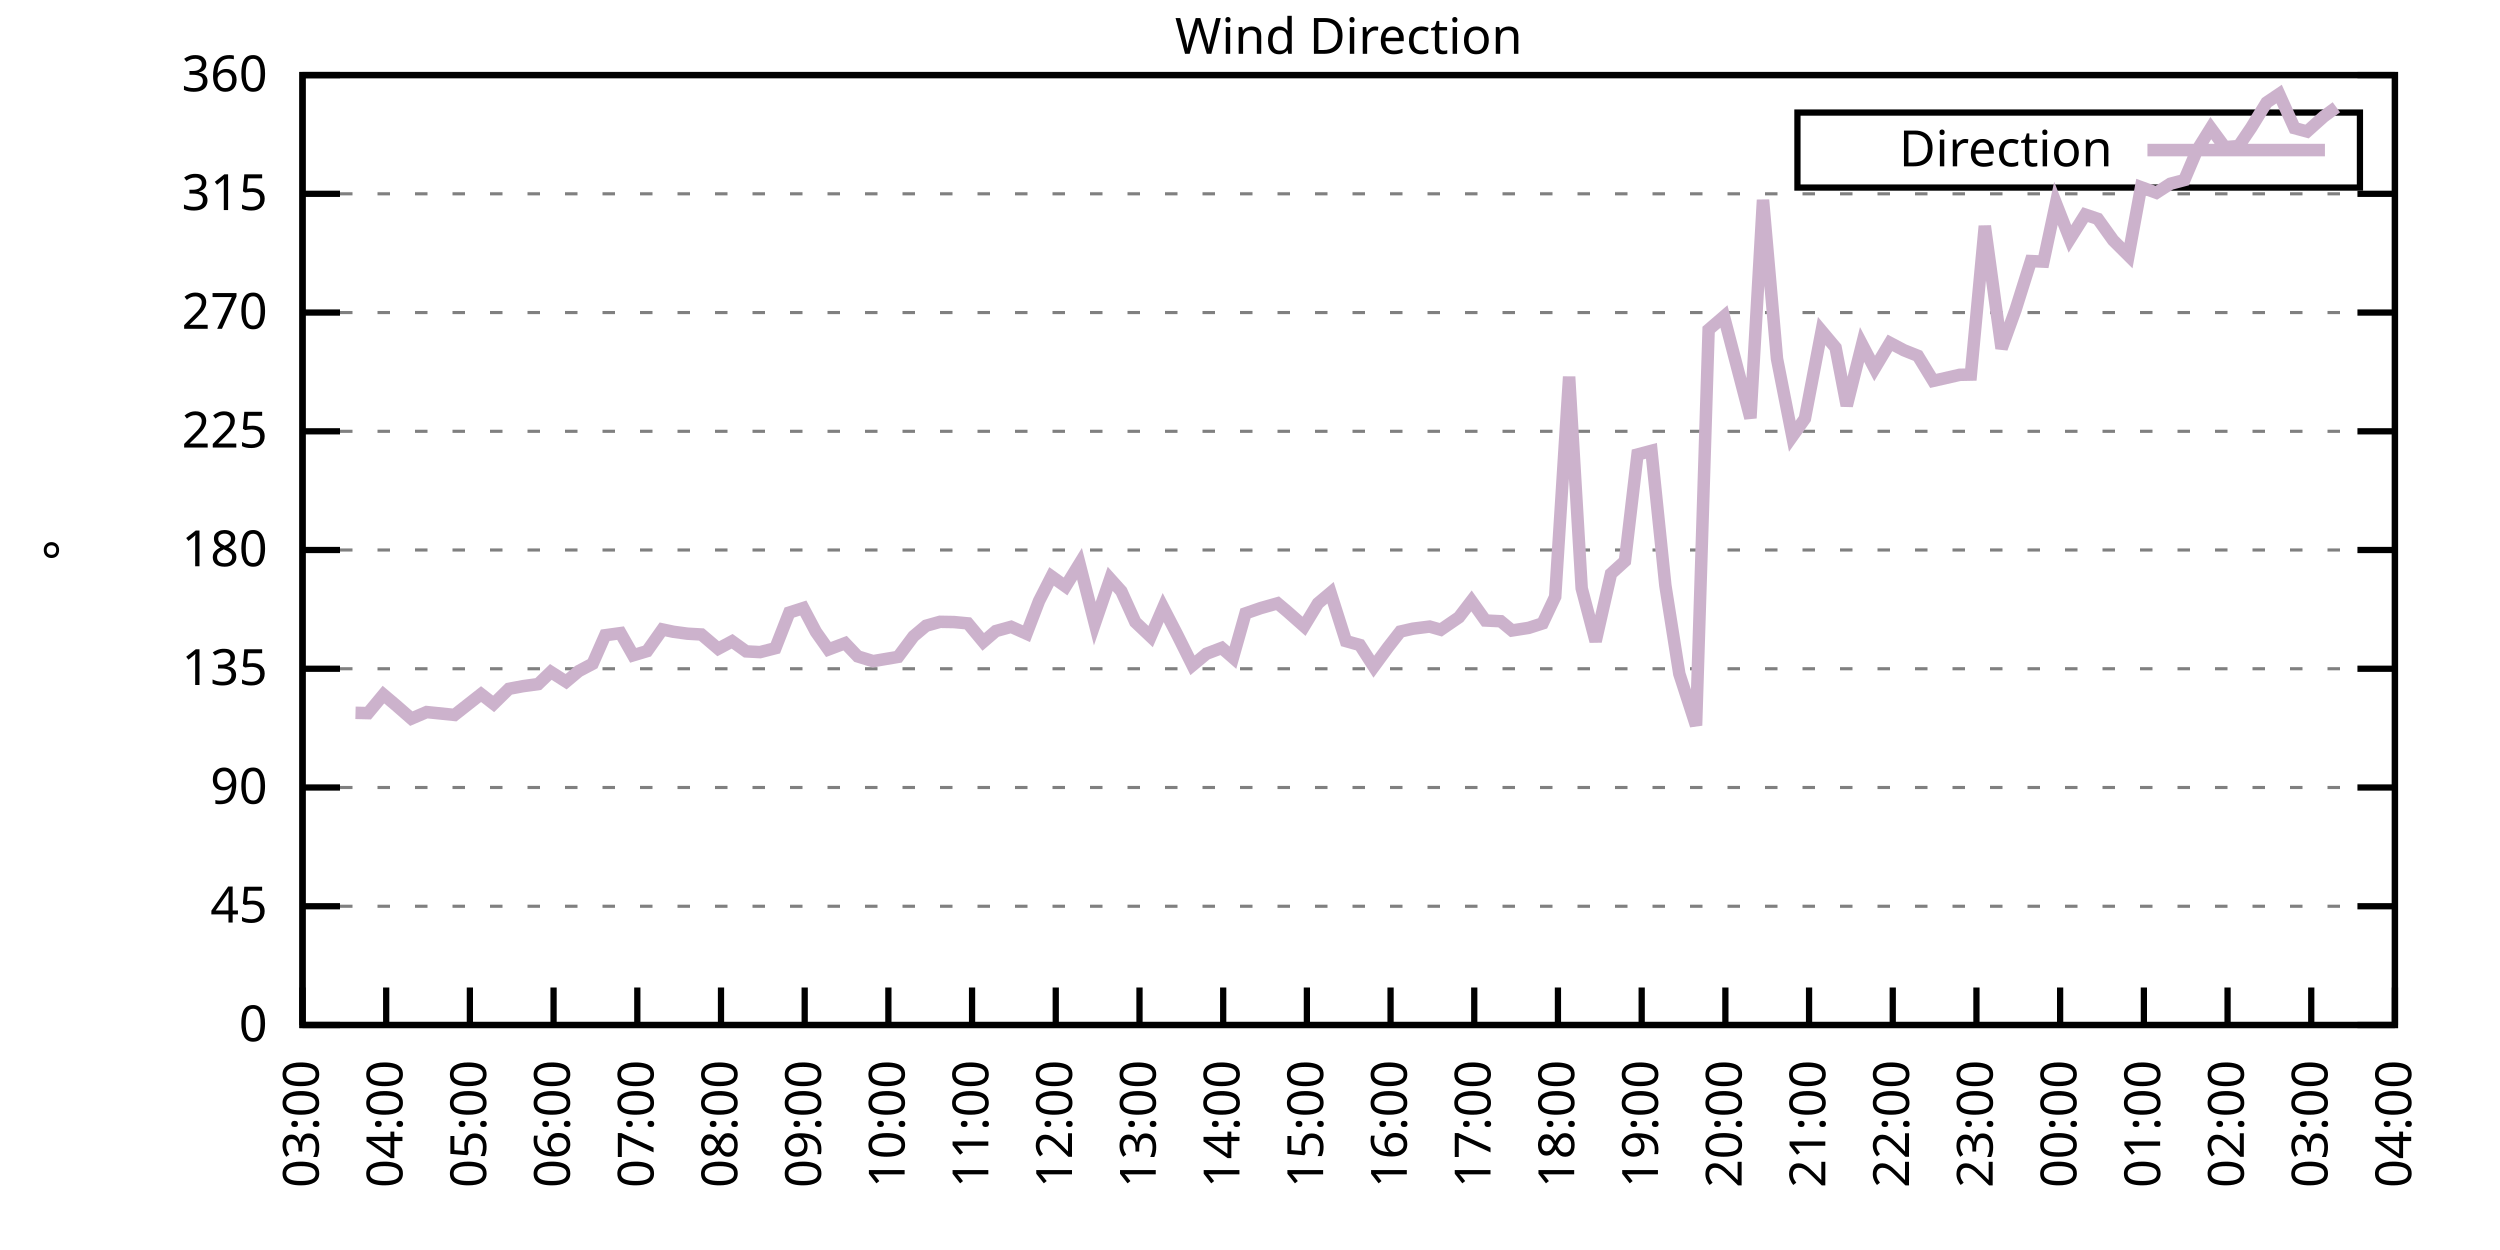
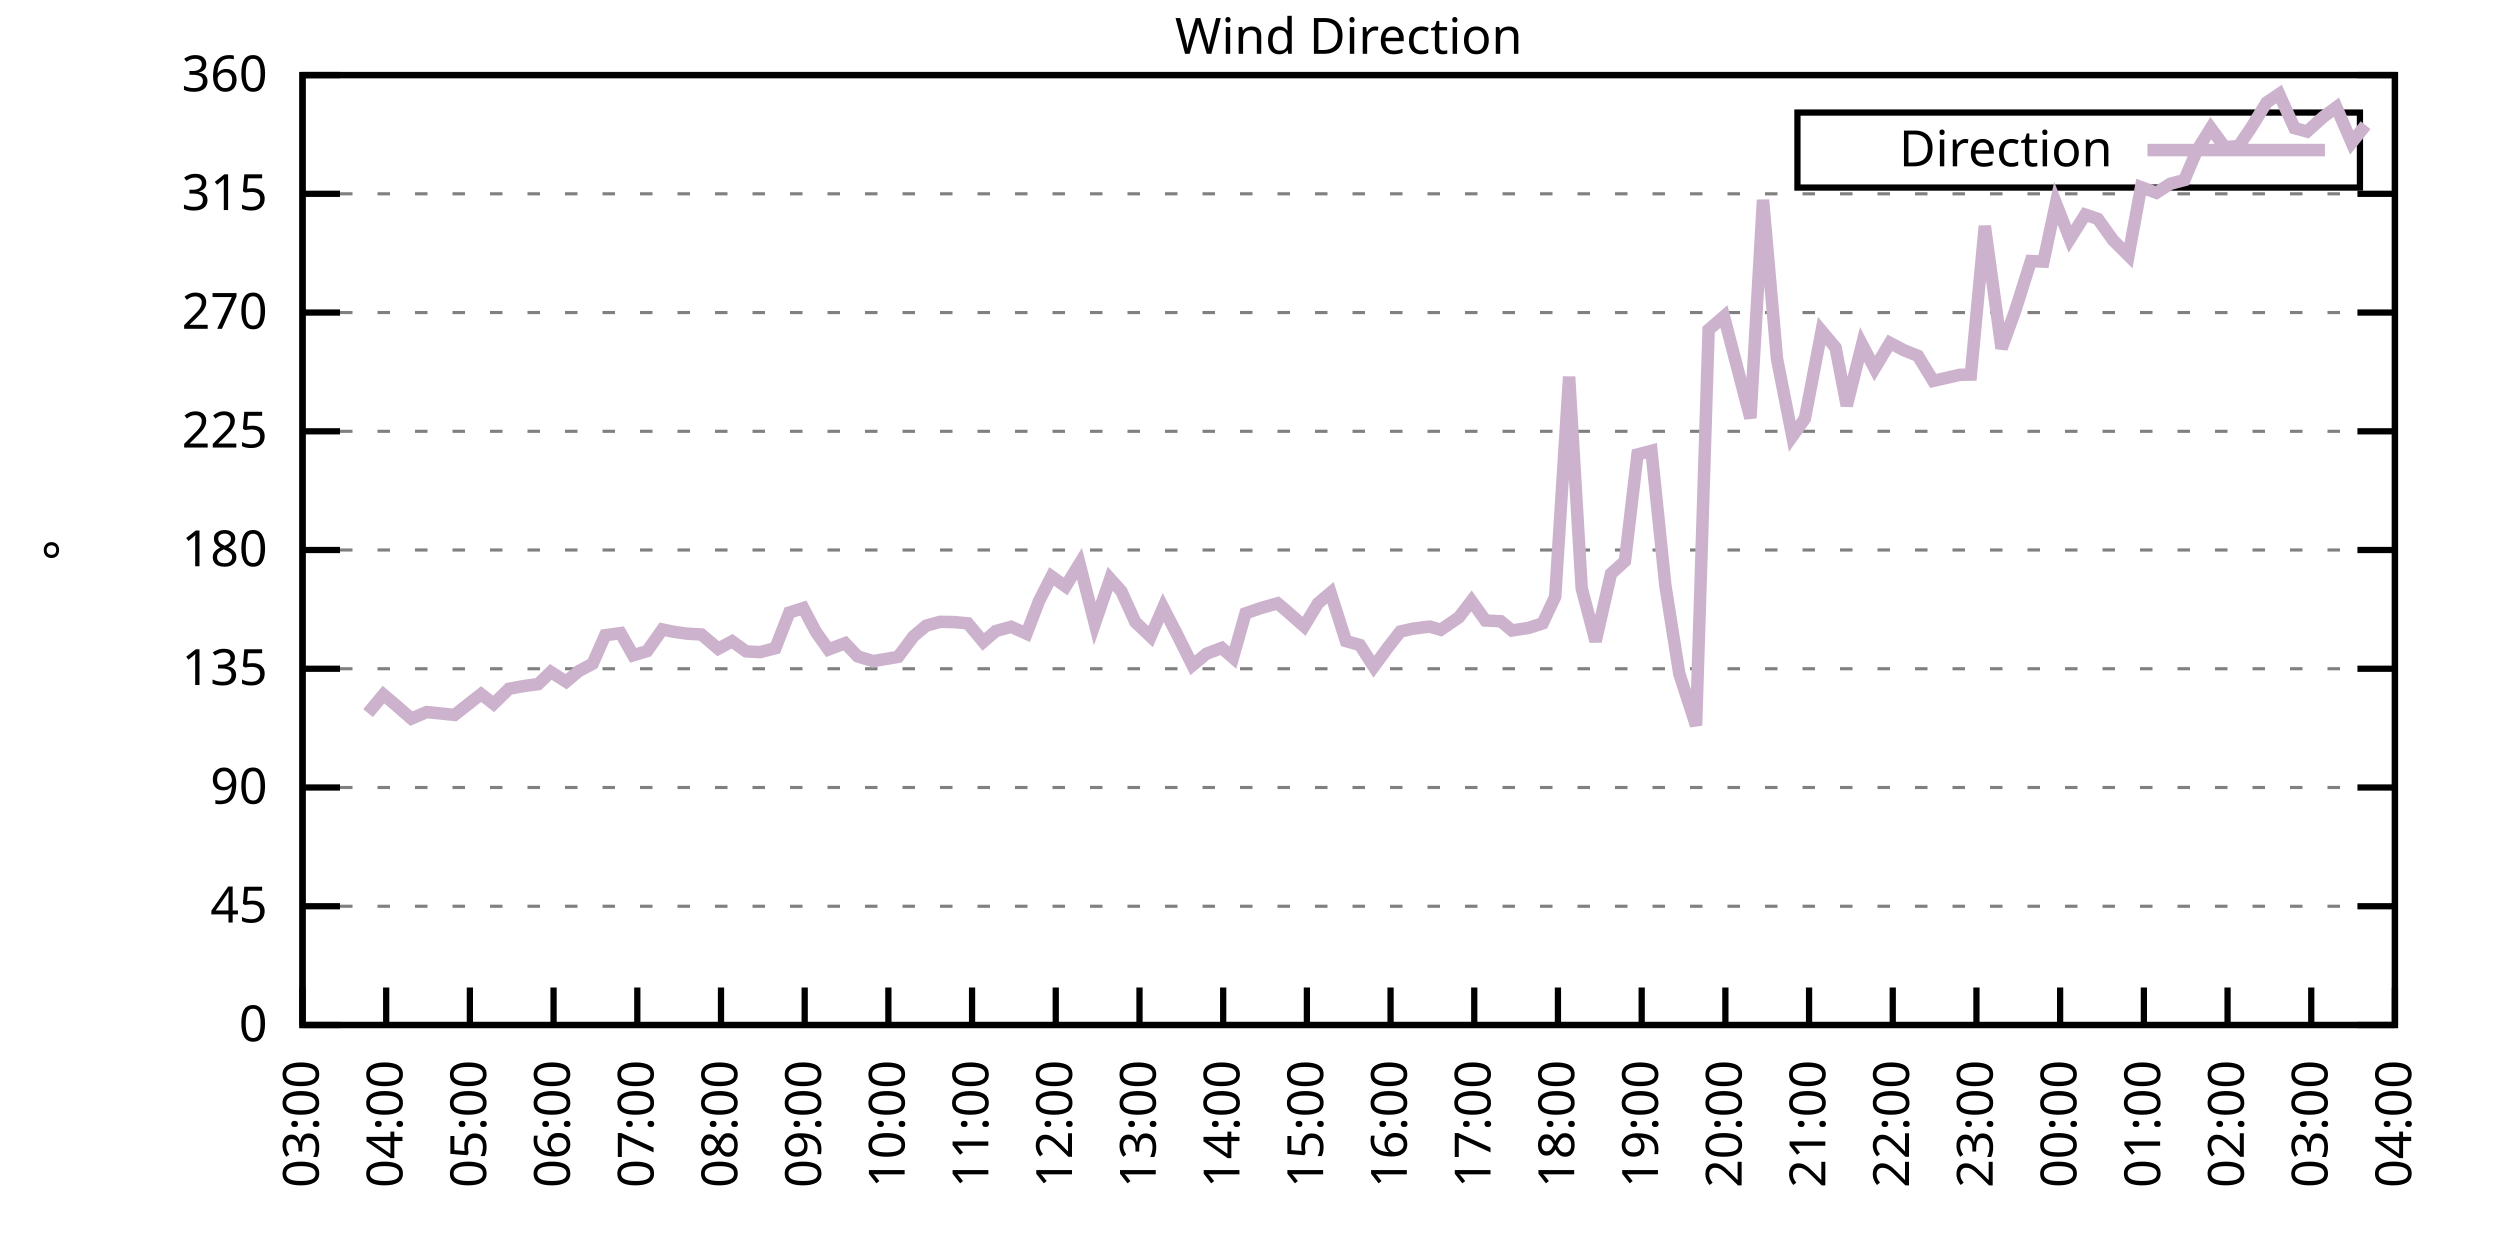
<svg xmlns="http://www.w3.org/2000/svg" xmlns:xlink="http://www.w3.org/1999/xlink" width="400" height="200" viewBox="0 0 400 200">
  <g id="gnuplot_canvas">
    <rect x="0" y="0" width="400" height="200" fill="none" />
    <defs>
      <circle id="gpDot" r="0.5" stroke-width="0.5" stroke="currentColor" />
      <path id="gpPt0" stroke-width="0.333" stroke="currentColor" d="M-1,0 h2 M0,-1 v2" />
      <path id="gpPt1" stroke-width="0.333" stroke="currentColor" d="M-1,-1 L1,1 M1,-1 L-1,1" />
      <path id="gpPt2" stroke-width="0.333" stroke="currentColor" d="M-1,0 L1,0 M0,-1 L0,1 M-1,-1 L1,1 M-1,1 L1,-1" />
      <rect id="gpPt3" stroke-width="0.333" stroke="currentColor" x="-1" y="-1" width="2" height="2" />
      <rect id="gpPt4" stroke-width="0.333" stroke="currentColor" fill="currentColor" x="-1" y="-1" width="2" height="2" />
      <circle id="gpPt5" stroke-width="0.333" stroke="currentColor" cx="0" cy="0" r="1" />
      <use xlink:href="#gpPt5" id="gpPt6" fill="currentColor" stroke="none" />
      <path id="gpPt7" stroke-width="0.333" stroke="currentColor" d="M0,-1.33 L-1.33,0.67 L1.33,0.67 z" />
      <use xlink:href="#gpPt7" id="gpPt8" fill="currentColor" stroke="none" />
      <use xlink:href="#gpPt7" id="gpPt9" stroke="currentColor" transform="rotate(180)" />
      <use xlink:href="#gpPt9" id="gpPt10" fill="currentColor" stroke="none" />
      <use xlink:href="#gpPt3" id="gpPt11" stroke="currentColor" transform="rotate(45)" />
      <use xlink:href="#gpPt11" id="gpPt12" fill="currentColor" stroke="none" />
      <path id="gpPt13" stroke-width="0.333" stroke="currentColor" d="M0,1.330 L1.265,0.411 L0.782,-1.067 L-0.782,-1.076 L-1.265,0.411 z" />
      <use xlink:href="#gpPt13" id="gpPt14" fill="currentColor" stroke="none" />
      <filter id="textbox" filterUnits="objectBoundingBox" x="0" y="0" height="1" width="1">
        <feFlood flood-color="white" flood-opacity="1" result="bgnd" />
        <feComposite in="SourceGraphic" in2="bgnd" operator="atop" />
      </filter>
      <filter id="greybox" filterUnits="objectBoundingBox" x="0" y="0" height="1" width="1">
        <feFlood flood-color="lightgrey" flood-opacity="1" result="grey" />
        <feComposite in="SourceGraphic" in2="grey" operator="atop" />
      </filter>
    </defs>
    <g fill="none" color="white" stroke="currentColor" stroke-width="1.00" stroke-linecap="butt" stroke-linejoin="miter">
</g>
    <g fill="none" color="black" stroke="currentColor" stroke-width="1.00" stroke-linecap="butt" stroke-linejoin="miter">
      <g stroke="none" shape-rendering="crispEdges">
        <polygon fill="rgb(255, 255, 255)" points="48.40,164.00 383.18,164.00 383.18,12.02 48.40,12.02 " />
      </g>
    </g>
    <g fill="none" color="black" stroke="currentColor" stroke-width="1.00" stroke-linecap="butt" stroke-linejoin="miter">
</g>
    <g fill="none" color="black" stroke="black" stroke-width="0.50" stroke-linecap="butt" stroke-linejoin="miter">
</g>
    <g fill="none" color="gray" stroke="currentColor" stroke-width="0.50" stroke-linecap="butt" stroke-linejoin="miter">
      <path stroke="gray" stroke-dasharray="2,4" class="gridline" d="M48.40,164.00 L383.19,164.00  " />
    </g>
    <g fill="none" color="gray" stroke="gray" stroke-width="1.00" stroke-linecap="butt" stroke-linejoin="miter">
</g>
    <g fill="none" color="black" stroke="currentColor" stroke-width="1.00" stroke-linecap="butt" stroke-linejoin="miter">
      <path stroke="black" d="M48.40,164.00 L54.40,164.00 M383.19,164.00 L377.19,164.00  " />
      <g transform="translate(42.80,166.60)" stroke="none" fill="black" font-family="Sans" font-size="8.00" text-anchor="end">
        <text>
          <tspan font-family="Sans"> 0</tspan>
        </text>
      </g>
    </g>
    <g fill="none" color="black" stroke="currentColor" stroke-width="1.00" stroke-linecap="butt" stroke-linejoin="miter">
</g>
    <g fill="none" color="black" stroke="black" stroke-width="0.50" stroke-linecap="butt" stroke-linejoin="miter">
</g>
    <g fill="none" color="gray" stroke="currentColor" stroke-width="0.50" stroke-linecap="butt" stroke-linejoin="miter">
      <path stroke="gray" stroke-dasharray="2,4" class="gridline" d="M48.40,145.00 L383.19,145.00  " />
    </g>
    <g fill="none" color="gray" stroke="gray" stroke-width="1.00" stroke-linecap="butt" stroke-linejoin="miter">
</g>
    <g fill="none" color="black" stroke="currentColor" stroke-width="1.00" stroke-linecap="butt" stroke-linejoin="miter">
      <path stroke="black" d="M48.40,145.00 L54.40,145.00 M383.19,145.00 L377.19,145.00  " />
      <g transform="translate(42.80,147.60)" stroke="none" fill="black" font-family="Sans" font-size="8.00" text-anchor="end">
        <text>
          <tspan font-family="Sans"> 45</tspan>
        </text>
      </g>
    </g>
    <g fill="none" color="black" stroke="currentColor" stroke-width="1.00" stroke-linecap="butt" stroke-linejoin="miter">
</g>
    <g fill="none" color="black" stroke="black" stroke-width="0.50" stroke-linecap="butt" stroke-linejoin="miter">
</g>
    <g fill="none" color="gray" stroke="currentColor" stroke-width="0.50" stroke-linecap="butt" stroke-linejoin="miter">
      <path stroke="gray" stroke-dasharray="2,4" class="gridline" d="M48.40,126.00 L383.19,126.00  " />
    </g>
    <g fill="none" color="gray" stroke="gray" stroke-width="1.00" stroke-linecap="butt" stroke-linejoin="miter">
</g>
    <g fill="none" color="black" stroke="currentColor" stroke-width="1.00" stroke-linecap="butt" stroke-linejoin="miter">
      <path stroke="black" d="M48.40,126.00 L54.40,126.00 M383.19,126.00 L377.19,126.00  " />
      <g transform="translate(42.80,128.60)" stroke="none" fill="black" font-family="Sans" font-size="8.00" text-anchor="end">
        <text>
          <tspan font-family="Sans"> 90</tspan>
        </text>
      </g>
    </g>
    <g fill="none" color="black" stroke="currentColor" stroke-width="1.00" stroke-linecap="butt" stroke-linejoin="miter">
</g>
    <g fill="none" color="black" stroke="black" stroke-width="0.50" stroke-linecap="butt" stroke-linejoin="miter">
</g>
    <g fill="none" color="gray" stroke="currentColor" stroke-width="0.50" stroke-linecap="butt" stroke-linejoin="miter">
      <path stroke="gray" stroke-dasharray="2,4" class="gridline" d="M48.40,107.00 L383.19,107.00  " />
    </g>
    <g fill="none" color="gray" stroke="gray" stroke-width="1.00" stroke-linecap="butt" stroke-linejoin="miter">
</g>
    <g fill="none" color="black" stroke="currentColor" stroke-width="1.00" stroke-linecap="butt" stroke-linejoin="miter">
      <path stroke="black" d="M48.40,107.00 L54.40,107.00 M383.19,107.00 L377.19,107.00  " />
      <g transform="translate(42.80,109.60)" stroke="none" fill="black" font-family="Sans" font-size="8.00" text-anchor="end">
        <text>
          <tspan font-family="Sans"> 135</tspan>
        </text>
      </g>
    </g>
    <g fill="none" color="black" stroke="currentColor" stroke-width="1.00" stroke-linecap="butt" stroke-linejoin="miter">
</g>
    <g fill="none" color="black" stroke="black" stroke-width="0.50" stroke-linecap="butt" stroke-linejoin="miter">
</g>
    <g fill="none" color="gray" stroke="currentColor" stroke-width="0.50" stroke-linecap="butt" stroke-linejoin="miter">
      <path stroke="gray" stroke-dasharray="2,4" class="gridline" d="M48.40,88.00 L383.19,88.00  " />
    </g>
    <g fill="none" color="gray" stroke="gray" stroke-width="1.00" stroke-linecap="butt" stroke-linejoin="miter">
</g>
    <g fill="none" color="black" stroke="currentColor" stroke-width="1.00" stroke-linecap="butt" stroke-linejoin="miter">
      <path stroke="black" d="M48.40,88.00 L54.40,88.00 M383.19,88.00 L377.19,88.00  " />
      <g transform="translate(42.80,90.60)" stroke="none" fill="black" font-family="Sans" font-size="8.00" text-anchor="end">
        <text>
          <tspan font-family="Sans"> 180</tspan>
        </text>
      </g>
    </g>
    <g fill="none" color="black" stroke="currentColor" stroke-width="1.00" stroke-linecap="butt" stroke-linejoin="miter">
</g>
    <g fill="none" color="black" stroke="black" stroke-width="0.50" stroke-linecap="butt" stroke-linejoin="miter">
</g>
    <g fill="none" color="gray" stroke="currentColor" stroke-width="0.50" stroke-linecap="butt" stroke-linejoin="miter">
      <path stroke="gray" stroke-dasharray="2,4" class="gridline" d="M48.40,69.01 L383.19,69.01  " />
    </g>
    <g fill="none" color="gray" stroke="gray" stroke-width="1.00" stroke-linecap="butt" stroke-linejoin="miter">
</g>
    <g fill="none" color="black" stroke="currentColor" stroke-width="1.00" stroke-linecap="butt" stroke-linejoin="miter">
      <path stroke="black" d="M48.40,69.01 L54.40,69.01 M383.19,69.01 L377.19,69.01  " />
      <g transform="translate(42.80,71.61)" stroke="none" fill="black" font-family="Sans" font-size="8.00" text-anchor="end">
        <text>
          <tspan font-family="Sans"> 225</tspan>
        </text>
      </g>
    </g>
    <g fill="none" color="black" stroke="currentColor" stroke-width="1.00" stroke-linecap="butt" stroke-linejoin="miter">
</g>
    <g fill="none" color="black" stroke="black" stroke-width="0.50" stroke-linecap="butt" stroke-linejoin="miter">
</g>
    <g fill="none" color="gray" stroke="currentColor" stroke-width="0.50" stroke-linecap="butt" stroke-linejoin="miter">
      <path stroke="gray" stroke-dasharray="2,4" class="gridline" d="M48.40,50.01 L383.19,50.01  " />
    </g>
    <g fill="none" color="gray" stroke="gray" stroke-width="1.00" stroke-linecap="butt" stroke-linejoin="miter">
</g>
    <g fill="none" color="black" stroke="currentColor" stroke-width="1.00" stroke-linecap="butt" stroke-linejoin="miter">
      <path stroke="black" d="M48.40,50.01 L54.40,50.01 M383.19,50.01 L377.19,50.01  " />
      <g transform="translate(42.80,52.61)" stroke="none" fill="black" font-family="Sans" font-size="8.00" text-anchor="end">
        <text>
          <tspan font-family="Sans"> 270</tspan>
        </text>
      </g>
    </g>
    <g fill="none" color="black" stroke="currentColor" stroke-width="1.00" stroke-linecap="butt" stroke-linejoin="miter">
</g>
    <g fill="none" color="black" stroke="black" stroke-width="0.50" stroke-linecap="butt" stroke-linejoin="miter">
</g>
    <g fill="none" color="gray" stroke="currentColor" stroke-width="0.50" stroke-linecap="butt" stroke-linejoin="miter">
      <path stroke="gray" stroke-dasharray="2,4" class="gridline" d="M48.40,31.01 L383.19,31.01  " />
    </g>
    <g fill="none" color="gray" stroke="gray" stroke-width="1.00" stroke-linecap="butt" stroke-linejoin="miter">
</g>
    <g fill="none" color="black" stroke="currentColor" stroke-width="1.00" stroke-linecap="butt" stroke-linejoin="miter">
      <path stroke="black" d="M48.40,31.01 L54.40,31.01 M383.19,31.01 L377.19,31.01  " />
      <g transform="translate(42.80,33.61)" stroke="none" fill="black" font-family="Sans" font-size="8.00" text-anchor="end">
        <text>
          <tspan font-family="Sans"> 315</tspan>
        </text>
      </g>
    </g>
    <g fill="none" color="black" stroke="currentColor" stroke-width="1.00" stroke-linecap="butt" stroke-linejoin="miter">
</g>
    <g fill="none" color="black" stroke="black" stroke-width="0.50" stroke-linecap="butt" stroke-linejoin="miter">
</g>
    <g fill="none" color="gray" stroke="currentColor" stroke-width="0.50" stroke-linecap="butt" stroke-linejoin="miter">
      <path stroke="gray" stroke-dasharray="2,4" class="gridline" d="M48.40,12.01 L383.19,12.01  " />
    </g>
    <g fill="none" color="gray" stroke="gray" stroke-width="1.00" stroke-linecap="butt" stroke-linejoin="miter">
</g>
    <g fill="none" color="black" stroke="currentColor" stroke-width="1.00" stroke-linecap="butt" stroke-linejoin="miter">
      <path stroke="black" d="M48.40,12.01 L54.40,12.01 M383.19,12.01 L377.19,12.01  " />
      <g transform="translate(42.80,14.61)" stroke="none" fill="black" font-family="Sans" font-size="8.00" text-anchor="end">
        <text>
          <tspan font-family="Sans"> 360</tspan>
        </text>
      </g>
    </g>
    <g fill="none" color="black" stroke="currentColor" stroke-width="1.00" stroke-linecap="butt" stroke-linejoin="miter">
      <path stroke="black" d="M48.40,164.00 L48.40,158.00  " />
      <g transform="translate(51.00,169.60) rotate(270.00)" stroke="none" fill="black" font-family="Sans" font-size="8.00" text-anchor="end">
        <text>
          <tspan font-family="Sans">03:00</tspan>
        </text>
      </g>
    </g>
    <g fill="none" color="black" stroke="currentColor" stroke-width="1.00" stroke-linecap="butt" stroke-linejoin="miter">
      <path stroke="black" d="M61.79,164.00 L61.79,158.00  " />
      <g transform="translate(64.39,169.60) rotate(270.00)" stroke="none" fill="black" font-family="Sans" font-size="8.00" text-anchor="end">
        <text>
          <tspan font-family="Sans">04:00</tspan>
        </text>
      </g>
    </g>
    <g fill="none" color="black" stroke="currentColor" stroke-width="1.00" stroke-linecap="butt" stroke-linejoin="miter">
      <path stroke="black" d="M75.18,164.00 L75.18,158.00  " />
      <g transform="translate(77.78,169.60) rotate(270.00)" stroke="none" fill="black" font-family="Sans" font-size="8.00" text-anchor="end">
        <text>
          <tspan font-family="Sans">05:00</tspan>
        </text>
      </g>
    </g>
    <g fill="none" color="black" stroke="currentColor" stroke-width="1.00" stroke-linecap="butt" stroke-linejoin="miter">
      <path stroke="black" d="M88.57,164.00 L88.57,158.00  " />
      <g transform="translate(91.17,169.60) rotate(270.00)" stroke="none" fill="black" font-family="Sans" font-size="8.00" text-anchor="end">
        <text>
          <tspan font-family="Sans">06:00</tspan>
        </text>
      </g>
    </g>
    <g fill="none" color="black" stroke="currentColor" stroke-width="1.00" stroke-linecap="butt" stroke-linejoin="miter">
      <path stroke="black" d="M101.97,164.00 L101.97,158.00  " />
      <g transform="translate(104.57,169.60) rotate(270.00)" stroke="none" fill="black" font-family="Sans" font-size="8.00" text-anchor="end">
        <text>
          <tspan font-family="Sans">07:00</tspan>
        </text>
      </g>
    </g>
    <g fill="none" color="black" stroke="currentColor" stroke-width="1.00" stroke-linecap="butt" stroke-linejoin="miter">
      <path stroke="black" d="M115.36,164.00 L115.36,158.00  " />
      <g transform="translate(117.96,169.60) rotate(270.00)" stroke="none" fill="black" font-family="Sans" font-size="8.00" text-anchor="end">
        <text>
          <tspan font-family="Sans">08:00</tspan>
        </text>
      </g>
    </g>
    <g fill="none" color="black" stroke="currentColor" stroke-width="1.00" stroke-linecap="butt" stroke-linejoin="miter">
      <path stroke="black" d="M128.75,164.00 L128.75,158.00  " />
      <g transform="translate(131.35,169.60) rotate(270.00)" stroke="none" fill="black" font-family="Sans" font-size="8.00" text-anchor="end">
        <text>
          <tspan font-family="Sans">09:00</tspan>
        </text>
      </g>
    </g>
    <g fill="none" color="black" stroke="currentColor" stroke-width="1.00" stroke-linecap="butt" stroke-linejoin="miter">
      <path stroke="black" d="M142.14,164.00 L142.14,158.00  " />
      <g transform="translate(144.74,169.60) rotate(270.00)" stroke="none" fill="black" font-family="Sans" font-size="8.00" text-anchor="end">
        <text>
          <tspan font-family="Sans">10:00</tspan>
        </text>
      </g>
    </g>
    <g fill="none" color="black" stroke="currentColor" stroke-width="1.00" stroke-linecap="butt" stroke-linejoin="miter">
      <path stroke="black" d="M155.53,164.00 L155.53,158.00  " />
      <g transform="translate(158.13,169.60) rotate(270.00)" stroke="none" fill="black" font-family="Sans" font-size="8.00" text-anchor="end">
        <text>
          <tspan font-family="Sans">11:00</tspan>
        </text>
      </g>
    </g>
    <g fill="none" color="black" stroke="currentColor" stroke-width="1.00" stroke-linecap="butt" stroke-linejoin="miter">
      <path stroke="black" d="M168.92,164.00 L168.92,158.00  " />
      <g transform="translate(171.52,169.60) rotate(270.00)" stroke="none" fill="black" font-family="Sans" font-size="8.00" text-anchor="end">
        <text>
          <tspan font-family="Sans">12:00</tspan>
        </text>
      </g>
    </g>
    <g fill="none" color="black" stroke="currentColor" stroke-width="1.00" stroke-linecap="butt" stroke-linejoin="miter">
      <path stroke="black" d="M182.32,164.00 L182.32,158.00  " />
      <g transform="translate(184.92,169.60) rotate(270.00)" stroke="none" fill="black" font-family="Sans" font-size="8.00" text-anchor="end">
        <text>
          <tspan font-family="Sans">13:00</tspan>
        </text>
      </g>
    </g>
    <g fill="none" color="black" stroke="currentColor" stroke-width="1.00" stroke-linecap="butt" stroke-linejoin="miter">
      <path stroke="black" d="M195.71,164.00 L195.71,158.00  " />
      <g transform="translate(198.31,169.60) rotate(270.00)" stroke="none" fill="black" font-family="Sans" font-size="8.00" text-anchor="end">
        <text>
          <tspan font-family="Sans">14:00</tspan>
        </text>
      </g>
    </g>
    <g fill="none" color="black" stroke="currentColor" stroke-width="1.00" stroke-linecap="butt" stroke-linejoin="miter">
      <path stroke="black" d="M209.10,164.00 L209.10,158.00  " />
      <g transform="translate(211.70,169.60) rotate(270.00)" stroke="none" fill="black" font-family="Sans" font-size="8.00" text-anchor="end">
        <text>
          <tspan font-family="Sans">15:00</tspan>
        </text>
      </g>
    </g>
    <g fill="none" color="black" stroke="currentColor" stroke-width="1.00" stroke-linecap="butt" stroke-linejoin="miter">
      <path stroke="black" d="M222.49,164.00 L222.49,158.00  " />
      <g transform="translate(225.09,169.60) rotate(270.00)" stroke="none" fill="black" font-family="Sans" font-size="8.00" text-anchor="end">
        <text>
          <tspan font-family="Sans">16:00</tspan>
        </text>
      </g>
    </g>
    <g fill="none" color="black" stroke="currentColor" stroke-width="1.00" stroke-linecap="butt" stroke-linejoin="miter">
      <path stroke="black" d="M235.88,164.00 L235.88,158.00  " />
      <g transform="translate(238.48,169.60) rotate(270.00)" stroke="none" fill="black" font-family="Sans" font-size="8.00" text-anchor="end">
        <text>
          <tspan font-family="Sans">17:00</tspan>
        </text>
      </g>
    </g>
    <g fill="none" color="black" stroke="currentColor" stroke-width="1.00" stroke-linecap="butt" stroke-linejoin="miter">
      <path stroke="black" d="M249.27,164.00 L249.27,158.00  " />
      <g transform="translate(251.87,169.60) rotate(270.00)" stroke="none" fill="black" font-family="Sans" font-size="8.00" text-anchor="end">
        <text>
          <tspan font-family="Sans">18:00</tspan>
        </text>
      </g>
    </g>
    <g fill="none" color="black" stroke="currentColor" stroke-width="1.00" stroke-linecap="butt" stroke-linejoin="miter">
      <path stroke="black" d="M262.67,164.00 L262.67,158.00  " />
      <g transform="translate(265.27,169.60) rotate(270.00)" stroke="none" fill="black" font-family="Sans" font-size="8.00" text-anchor="end">
        <text>
          <tspan font-family="Sans">19:00</tspan>
        </text>
      </g>
    </g>
    <g fill="none" color="black" stroke="currentColor" stroke-width="1.00" stroke-linecap="butt" stroke-linejoin="miter">
      <path stroke="black" d="M276.06,164.00 L276.06,158.00  " />
      <g transform="translate(278.66,169.60) rotate(270.00)" stroke="none" fill="black" font-family="Sans" font-size="8.00" text-anchor="end">
        <text>
          <tspan font-family="Sans">20:00</tspan>
        </text>
      </g>
    </g>
    <g fill="none" color="black" stroke="currentColor" stroke-width="1.00" stroke-linecap="butt" stroke-linejoin="miter">
      <path stroke="black" d="M289.45,164.00 L289.45,158.00  " />
      <g transform="translate(292.05,169.60) rotate(270.00)" stroke="none" fill="black" font-family="Sans" font-size="8.00" text-anchor="end">
        <text>
          <tspan font-family="Sans">21:00</tspan>
        </text>
      </g>
    </g>
    <g fill="none" color="black" stroke="currentColor" stroke-width="1.00" stroke-linecap="butt" stroke-linejoin="miter">
      <path stroke="black" d="M302.84,164.00 L302.84,158.00  " />
      <g transform="translate(305.44,169.60) rotate(270.00)" stroke="none" fill="black" font-family="Sans" font-size="8.00" text-anchor="end">
        <text>
          <tspan font-family="Sans">22:00</tspan>
        </text>
      </g>
    </g>
    <g fill="none" color="black" stroke="currentColor" stroke-width="1.00" stroke-linecap="butt" stroke-linejoin="miter">
      <path stroke="black" d="M316.23,164.00 L316.23,158.00  " />
      <g transform="translate(318.83,169.60) rotate(270.00)" stroke="none" fill="black" font-family="Sans" font-size="8.00" text-anchor="end">
        <text>
          <tspan font-family="Sans">23:00</tspan>
        </text>
      </g>
    </g>
    <g fill="none" color="black" stroke="currentColor" stroke-width="1.00" stroke-linecap="butt" stroke-linejoin="miter">
      <path stroke="black" d="M329.62,164.00 L329.62,158.00  " />
      <g transform="translate(332.22,169.60) rotate(270.00)" stroke="none" fill="black" font-family="Sans" font-size="8.00" text-anchor="end">
        <text>
          <tspan font-family="Sans">00:00</tspan>
        </text>
      </g>
    </g>
    <g fill="none" color="black" stroke="currentColor" stroke-width="1.00" stroke-linecap="butt" stroke-linejoin="miter">
      <path stroke="black" d="M343.02,164.00 L343.02,158.00  " />
      <g transform="translate(345.62,169.60) rotate(270.00)" stroke="none" fill="black" font-family="Sans" font-size="8.00" text-anchor="end">
        <text>
          <tspan font-family="Sans">01:00</tspan>
        </text>
      </g>
    </g>
    <g fill="none" color="black" stroke="currentColor" stroke-width="1.00" stroke-linecap="butt" stroke-linejoin="miter">
      <path stroke="black" d="M356.41,164.00 L356.41,158.00  " />
      <g transform="translate(359.01,169.60) rotate(270.00)" stroke="none" fill="black" font-family="Sans" font-size="8.00" text-anchor="end">
        <text>
          <tspan font-family="Sans">02:00</tspan>
        </text>
      </g>
    </g>
    <g fill="none" color="black" stroke="currentColor" stroke-width="1.00" stroke-linecap="butt" stroke-linejoin="miter">
      <path stroke="black" d="M369.80,164.00 L369.80,158.00  " />
      <g transform="translate(372.40,169.60) rotate(270.00)" stroke="none" fill="black" font-family="Sans" font-size="8.00" text-anchor="end">
        <text>
          <tspan font-family="Sans">03:00</tspan>
        </text>
      </g>
    </g>
    <g fill="none" color="black" stroke="currentColor" stroke-width="1.00" stroke-linecap="butt" stroke-linejoin="miter">
      <path stroke="black" d="M383.19,164.00 L383.19,158.00  " />
      <g transform="translate(385.79,169.60) rotate(270.00)" stroke="none" fill="black" font-family="Sans" font-size="8.00" text-anchor="end">
        <text>
          <tspan font-family="Sans">04:00</tspan>
        </text>
      </g>
    </g>
    <g fill="none" color="black" stroke="currentColor" stroke-width="1.00" stroke-linecap="butt" stroke-linejoin="miter">
</g>
    <g fill="none" color="black" stroke="currentColor" stroke-width="1.00" stroke-linecap="butt" stroke-linejoin="miter">
      <path stroke="black" d="M48.40,12.01 L48.40,164.00 L383.19,164.00 L383.19,12.01 L48.40,12.01 Z  " />
    </g>
    <g fill="none" color="black" stroke="currentColor" stroke-width="1.00" stroke-linecap="butt" stroke-linejoin="miter">
</g>
    <g fill="none" color="black" stroke="currentColor" stroke-width="1.00" stroke-linecap="butt" stroke-linejoin="miter">
      <path stroke="black" d="M287.59,30.01 L287.59,18.01 L377.59,18.01 L377.59,30.01 L287.59,30.01 Z  " />
    </g>
    <g id="Wind_direction_plot_1">
      <g fill="none" color="white" stroke="black" stroke-width="2.00" stroke-linecap="butt" stroke-linejoin="miter">
</g>
      <g fill="none" color="black" stroke="currentColor" stroke-width="2.00" stroke-linecap="butt" stroke-linejoin="miter">
        <g transform="translate(337.99,26.61)" stroke="none" fill="black" font-family="Sans" font-size="8.00" text-anchor="end">
          <text>
            <tspan font-family="Sans">Direction</tspan>
          </text>
        </g>
      </g>
      <g fill="none" color="black" stroke="currentColor" stroke-width="2.00" stroke-linecap="butt" stroke-linejoin="miter">
-         <path stroke="rgb(204, 178, 204)" d="M343.59,24.01 L371.99,24.01 M56.88,114.05 L58.89,114.10 L61.35,111.14 L63.35,112.83 L65.81,114.98 L68.26,113.93   L72.73,114.39 L76.97,111.06 L78.98,112.62 L81.43,110.21 L83.66,109.79 L86.12,109.45 L88.13,107.51 L90.58,109.07   L92.59,107.38 L94.82,106.20 L96.83,101.64 L99.29,101.30 L101.30,104.85 L103.53,104.18 L105.98,100.71 L107.77,101.09   L110.00,101.39 L112.23,101.52 L114.91,103.80 L117.14,102.61 L119.38,104.22 L121.61,104.34 L124.06,103.71 L126.29,98.01   L128.53,97.29 L130.54,101.09 L132.54,103.92 L135.22,102.91 L137.23,105.02 L139.69,105.78 L143.70,105.10 L146.16,101.81   L148.17,100.12 L150.40,99.49 L152.63,99.53 L154.86,99.74 L157.32,102.70 L159.33,100.97 L161.78,100.29 L164.24,101.39   L166.25,96.15 L168.25,92.23 L170.49,93.83 L172.72,90.20 L175.17,99.78 L177.63,92.61 L179.41,94.59 L181.65,99.53   L184.10,101.85 L186.11,97.21 L188.34,101.52 L190.80,106.45 L193.03,104.60 L195.48,103.67 L197.27,105.23 L199.28,98.14   L201.73,97.29 L204.41,96.53 L205.97,97.84 L208.65,100.21 L210.88,96.53 L212.89,94.84 L215.35,102.57 L217.58,103.20   L219.81,106.67 L222.04,103.63 L224.05,101.05 L226.06,100.59 L228.74,100.25 L230.53,100.76 L233.43,98.77 L235.44,96.15   L237.67,99.28 L240.12,99.40 L241.91,100.88 L244.59,100.46 L246.82,99.74 L248.83,95.48 L251.06,60.27 L253.07,94.13   L255.30,102.61 L257.76,91.80 L259.99,89.78 L262.00,72.72 L264.23,72.13 L266.46,93.70 L268.69,107.81 L271.37,116.08   L273.38,52.75 L275.83,50.64 L280.07,66.90 L282.08,31.98 L284.32,57.40 L286.77,69.81 L288.78,66.98 L291.46,52.96   L293.69,55.62 L295.48,64.91 L297.93,55.12 L299.94,58.96 L302.39,54.86 L304.63,56.04 L306.86,56.93 L309.31,60.94   L313.55,59.97 L315.34,59.93 L317.57,36.16 L320.25,55.75 L322.48,49.59 L324.94,41.77 L326.95,41.86 L328.95,32.53   L331.19,38.23 L333.64,34.34 L335.65,35.02 L338.10,38.44 L340.56,40.89 L342.57,29.95 L345.02,30.84 L347.26,29.40   L349.49,28.81 L351.50,24.08 L353.73,20.50 L355.96,23.54 L358.19,23.37 L360.20,20.41 L362.66,16.40 L364.66,15.05   L367.12,20.50 L369.13,21.04 L371.81,18.64 L373.82,17.16  " />
+         <path stroke="rgb(204, 178, 204)" d="M343.59,24.01 L371.99,24.01 M58.89,114.10 L61.35,111.14 L63.35,112.83 L65.81,114.98 L68.26,113.93 L72.73,114.39   L76.97,111.06 L78.98,112.62 L81.43,110.21 L83.66,109.79 L86.12,109.45 L88.13,107.51 L90.58,109.07 L92.59,107.38   L94.82,106.20 L96.83,101.64 L99.29,101.30 L101.30,104.85 L103.53,104.18 L105.98,100.71 L107.77,101.09 L110.00,101.39   L112.23,101.52 L114.91,103.80 L117.14,102.61 L119.38,104.22 L121.61,104.34 L124.06,103.71 L126.29,98.01 L128.53,97.29   L130.54,101.09 L132.54,103.92 L135.22,102.91 L137.23,105.02 L139.69,105.78 L143.70,105.10 L146.16,101.81 L148.17,100.12   L150.40,99.49 L152.63,99.53 L154.86,99.74 L157.32,102.70 L159.33,100.97 L161.78,100.29 L164.24,101.39 L166.25,96.15   L168.25,92.23 L170.49,93.83 L172.72,90.20 L175.17,99.78 L177.63,92.61 L179.41,94.59 L181.65,99.53 L184.10,101.85   L186.11,97.21 L188.34,101.52 L190.80,106.45 L193.03,104.60 L195.48,103.67 L197.27,105.23 L199.28,98.14 L201.73,97.29   L204.41,96.53 L205.97,97.84 L208.65,100.21 L210.88,96.53 L212.89,94.84 L215.35,102.57 L217.58,103.20 L219.81,106.67   L222.04,103.63 L224.05,101.05 L226.06,100.59 L228.74,100.25 L230.53,100.76 L233.43,98.77 L235.44,96.15 L237.67,99.28   L240.12,99.40 L241.91,100.88 L244.59,100.46 L246.82,99.74 L248.83,95.48 L251.06,60.27 L253.07,94.13 L255.30,102.61   L257.76,91.80 L259.99,89.78 L262.00,72.72 L264.23,72.13 L266.46,93.70 L268.69,107.81 L271.37,116.08 L273.38,52.75   L275.83,50.64 L280.07,66.90 L282.08,31.98 L284.32,57.40 L286.77,69.81 L288.78,66.98 L291.46,52.96 L293.69,55.62   L295.48,64.91 L297.93,55.12 L299.94,58.96 L302.39,54.86 L304.63,56.04 L306.86,56.93 L309.31,60.94 L313.55,59.97   L315.34,59.93 L317.57,36.16 L320.25,55.75 L322.48,49.59 L324.94,41.77 L326.95,41.86 L328.95,32.53 L331.19,38.23   L333.64,34.34 L335.65,35.02 L338.10,38.44 L340.56,40.89 L342.57,29.95 L345.02,30.84 L347.26,29.40 L349.49,28.81   L351.50,24.08 L353.73,20.50 L355.96,23.54 L358.19,23.37 L360.20,20.41 L362.66,16.40 L364.66,15.05 L367.12,20.50   L369.13,21.04 L371.81,18.64 L373.82,17.16 L376.27,22.82 L378.50,20.03  " />
      </g>
    </g>
    <g fill="none" color="black" stroke="currentColor" stroke-width="2.00" stroke-linecap="butt" stroke-linejoin="miter">
</g>
    <g fill="none" color="black" stroke="black" stroke-width="1.00" stroke-linecap="butt" stroke-linejoin="miter">
</g>
    <g fill="none" color="black" stroke="currentColor" stroke-width="1.00" stroke-linecap="butt" stroke-linejoin="miter">
      <path stroke="black" d="M48.40,12.01 L48.40,164.00 L383.19,164.00 L383.19,12.01 L48.40,12.01 Z  " />
      <g transform="translate(12.80,88.01) rotate(270.00)" stroke="none" fill="black" font-family="Sans" font-size="8.00" text-anchor="middle">
        <text>
          <tspan font-family="Sans">°</tspan>
        </text>
      </g>
    </g>
    <g fill="none" color="black" stroke="currentColor" stroke-width="1.00" stroke-linecap="butt" stroke-linejoin="miter">
</g>
    <g fill="none" color="black" stroke="currentColor" stroke-width="1.00" stroke-linecap="butt" stroke-linejoin="miter">
      <g transform="translate(215.79,8.61)" stroke="none" fill="black" font-family="Sans" font-size="8.00" text-anchor="middle">
        <text>
          <tspan font-family="Sans">Wind Direction</tspan>
        </text>
      </g>
    </g>
    <g fill="none" color="black" stroke="currentColor" stroke-width="1.00" stroke-linecap="butt" stroke-linejoin="miter">
</g>
  </g>
</svg>
